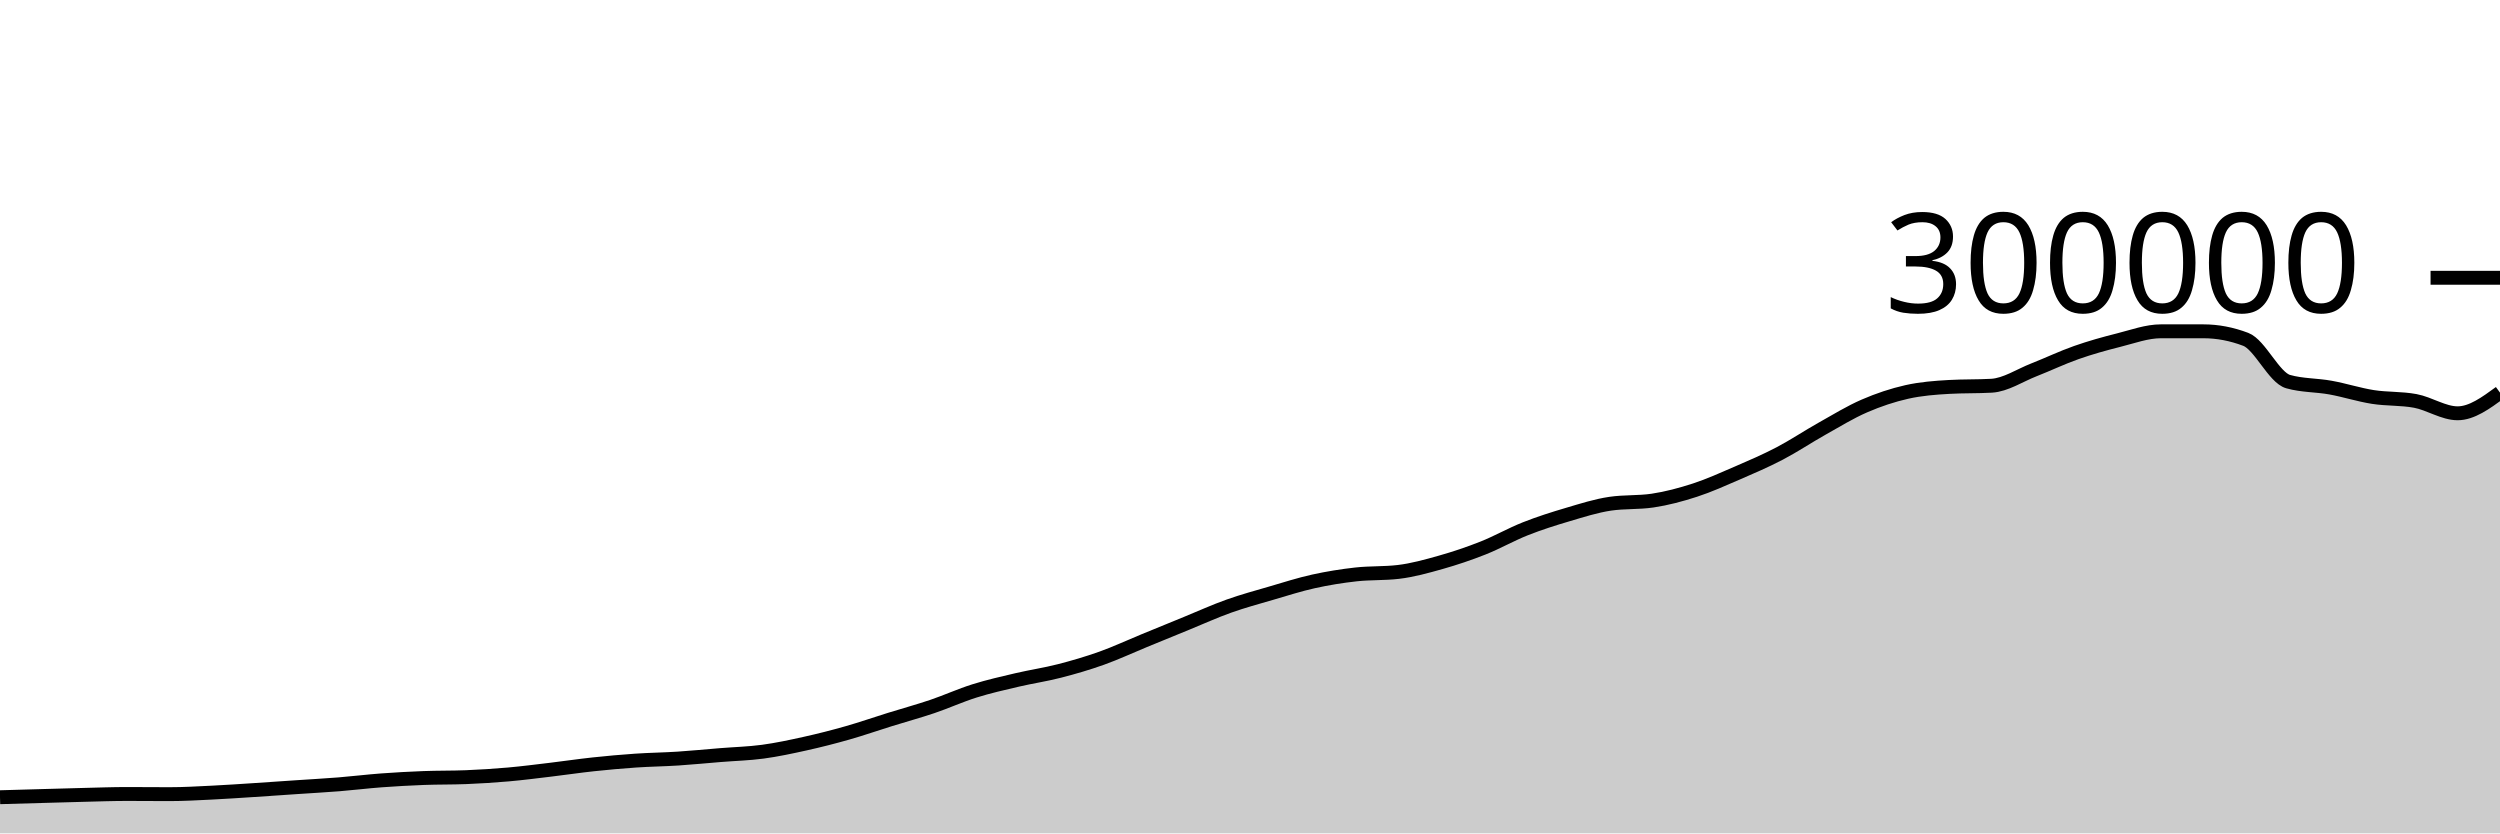
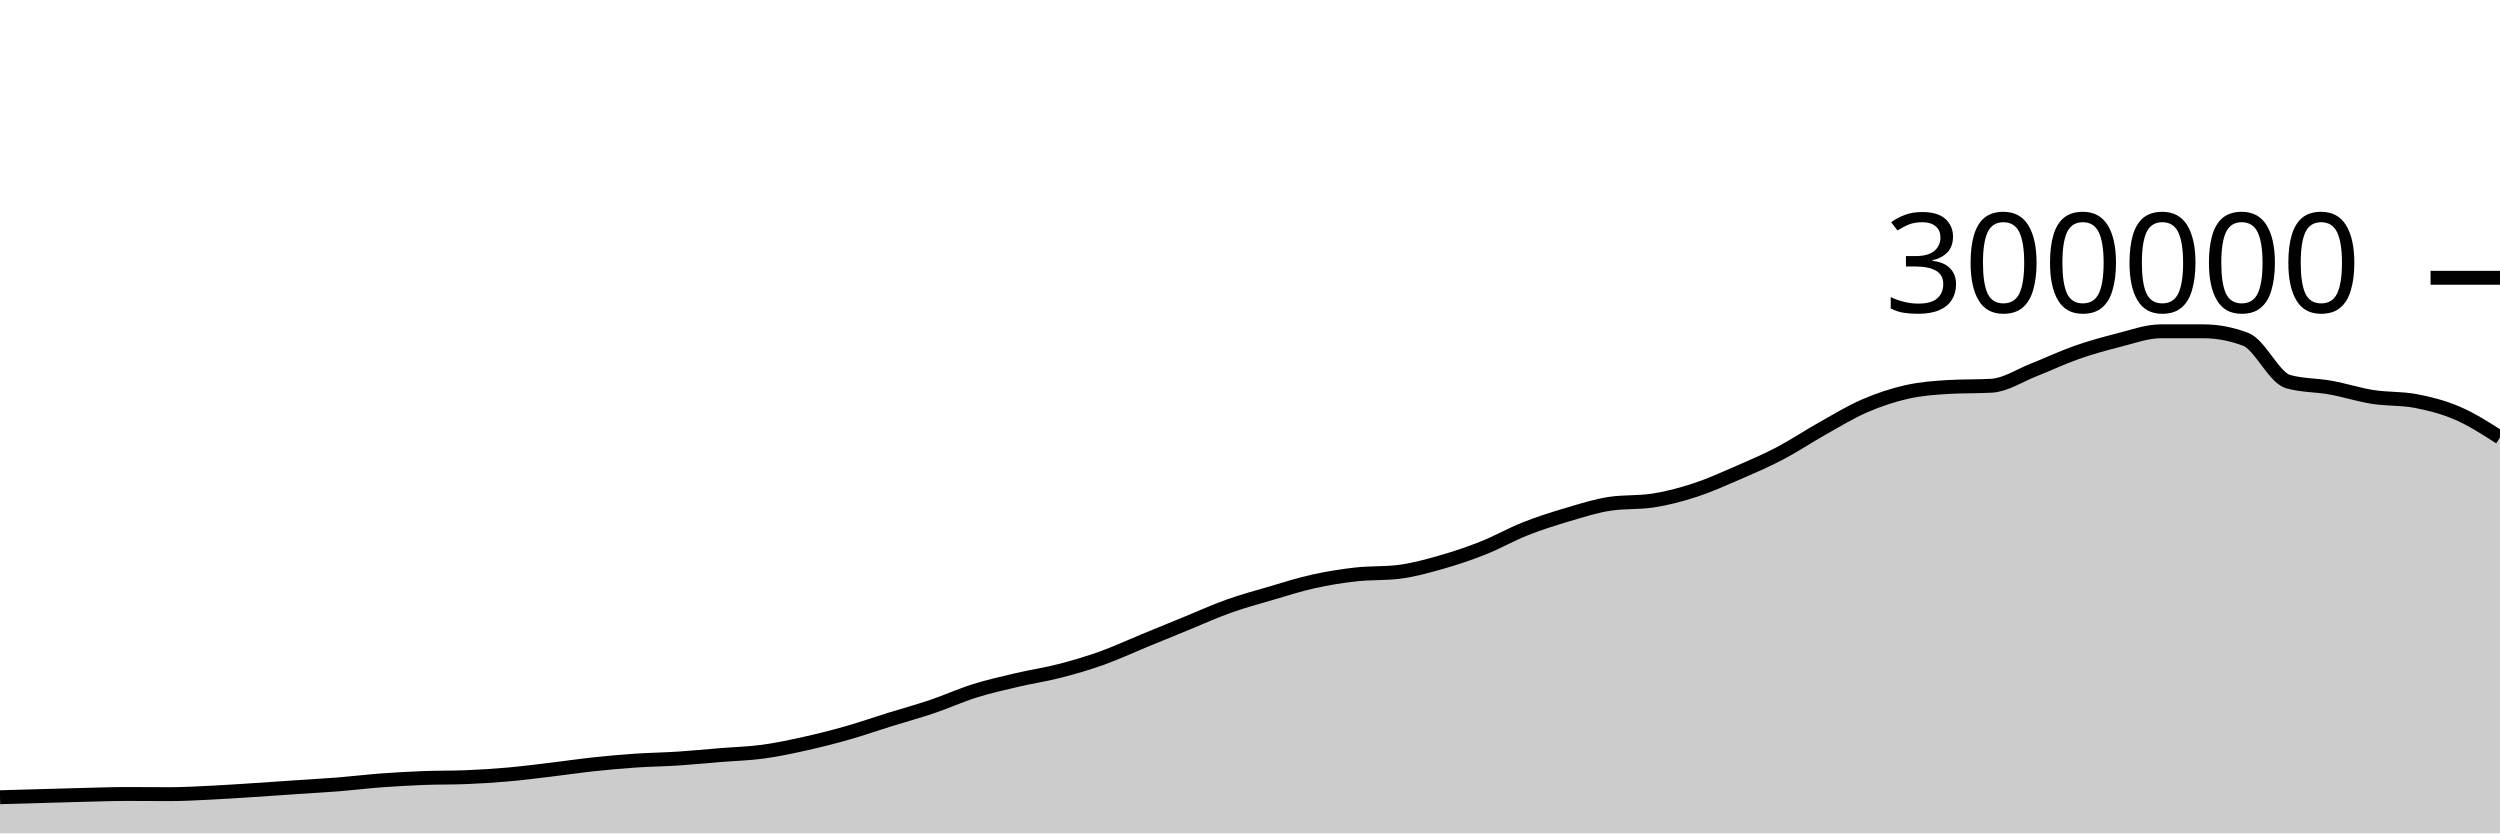
<svg xmlns="http://www.w3.org/2000/svg" viewBox="0 0 180 60">
  <g transform="translate(0,20)">
-     <path class="area" fill="rgba(0, 0, 0, 0.2)" d="M0,37.4C1.017,37.371,2.034,37.342,3.051,37.313C4.068,37.284,5.085,37.253,6.102,37.229C7.119,37.204,8.136,37.167,9.153,37.167C10.169,37.167,11.186,37.179,12.203,37.179C13.22,37.179,14.237,37.119,15.254,37.069C16.271,37.02,17.288,36.948,18.305,36.883C19.322,36.817,20.339,36.745,21.356,36.676C22.373,36.607,23.39,36.552,24.407,36.471C25.424,36.389,26.441,36.263,27.458,36.187C28.475,36.112,29.492,36.056,30.508,36.017C31.525,35.978,32.542,35.996,33.559,35.955C34.576,35.914,35.593,35.85,36.61,35.76C37.627,35.67,38.644,35.537,39.661,35.416C40.678,35.295,41.695,35.142,42.712,35.033C43.729,34.925,44.746,34.832,45.763,34.763C46.78,34.694,47.797,34.683,48.814,34.617C49.831,34.551,50.847,34.449,51.864,34.367C52.881,34.284,53.898,34.26,54.915,34.123C55.932,33.986,56.949,33.768,57.966,33.542C58.983,33.317,60,33.058,61.017,32.768C62.034,32.479,63.051,32.123,64.068,31.807C65.085,31.49,66.102,31.214,67.119,30.871C68.136,30.527,69.153,30.062,70.169,29.744C71.186,29.425,72.203,29.197,73.22,28.958C74.237,28.719,75.254,28.573,76.271,28.311C77.288,28.05,78.305,27.753,79.322,27.39C80.339,27.027,81.356,26.55,82.373,26.133C83.39,25.715,84.407,25.299,85.424,24.883C86.441,24.468,87.458,24.004,88.475,23.642C89.492,23.28,90.508,23.006,91.525,22.709C92.542,22.412,93.559,22.084,94.576,21.859C95.593,21.634,96.61,21.472,97.627,21.358C98.644,21.245,99.661,21.299,100.678,21.179C101.695,21.06,102.712,20.776,103.729,20.489C104.746,20.202,105.763,19.86,106.78,19.457C107.797,19.054,108.814,18.471,109.831,18.07C110.847,17.668,111.864,17.347,112.881,17.047C113.898,16.746,114.915,16.42,115.932,16.269C116.949,16.118,117.966,16.194,118.983,16.043C120,15.892,121.017,15.62,122.034,15.29C123.051,14.959,124.068,14.498,125.085,14.059C126.102,13.619,127.119,13.183,128.136,12.651C129.153,12.119,130.169,11.437,131.186,10.867C132.203,10.296,133.22,9.67,134.237,9.23C135.254,8.789,136.271,8.45,137.288,8.221C138.305,7.993,139.322,7.916,140.339,7.859C141.356,7.801,142.373,7.83,143.39,7.773C144.407,7.715,145.424,7.027,146.441,6.629C147.458,6.231,148.475,5.742,149.492,5.385C150.508,5.028,151.525,4.744,152.542,4.489C153.559,4.233,154.576,3.853,155.593,3.853C156.61,3.853,157.627,3.853,158.644,3.854C159.661,3.854,160.678,4.047,161.695,4.434C162.712,4.822,163.729,7.189,164.746,7.476C165.763,7.763,166.78,7.722,167.797,7.907C168.814,8.091,169.831,8.422,170.847,8.582C171.864,8.742,172.881,8.677,173.898,8.866C174.915,9.056,175.932,9.757,176.949,9.757C177.966,9.757,178.983,9.013,180,8.27L180,40C178.983,40,177.966,40,176.949,40C175.932,40,174.915,40,173.898,40C172.881,40,171.864,40,170.847,40C169.831,40,168.814,40,167.797,40C166.78,40,165.763,40,164.746,40C163.729,40,162.712,40,161.695,40C160.678,40,159.661,40,158.644,40C157.627,40,156.61,40,155.593,40C154.576,40,153.559,40,152.542,40C151.525,40,150.508,40,149.492,40C148.475,40,147.458,40,146.441,40C145.424,40,144.407,40,143.39,40C142.373,40,141.356,40,140.339,40C139.322,40,138.305,40,137.288,40C136.271,40,135.254,40,134.237,40C133.22,40,132.203,40,131.186,40C130.169,40,129.153,40,128.136,40C127.119,40,126.102,40,125.085,40C124.068,40,123.051,40,122.034,40C121.017,40,120,40,118.983,40C117.966,40,116.949,40,115.932,40C114.915,40,113.898,40,112.881,40C111.864,40,110.847,40,109.831,40C108.814,40,107.797,40,106.78,40C105.763,40,104.746,40,103.729,40C102.712,40,101.695,40,100.678,40C99.661,40,98.644,40,97.627,40C96.61,40,95.593,40,94.576,40C93.559,40,92.542,40,91.525,40C90.508,40,89.492,40,88.475,40C87.458,40,86.441,40,85.424,40C84.407,40,83.39,40,82.373,40C81.356,40,80.339,40,79.322,40C78.305,40,77.288,40,76.271,40C75.254,40,74.237,40,73.22,40C72.203,40,71.186,40,70.169,40C69.153,40,68.136,40,67.119,40C66.102,40,65.085,40,64.068,40C63.051,40,62.034,40,61.017,40C60,40,58.983,40,57.966,40C56.949,40,55.932,40,54.915,40C53.898,40,52.881,40,51.864,40C50.847,40,49.831,40,48.814,40C47.797,40,46.78,40,45.763,40C44.746,40,43.729,40,42.712,40C41.695,40,40.678,40,39.661,40C38.644,40,37.627,40,36.61,40C35.593,40,34.576,40,33.559,40C32.542,40,31.525,40,30.508,40C29.492,40,28.475,40,27.458,40C26.441,40,25.424,40,24.407,40C23.39,40,22.373,40,21.356,40C20.339,40,19.322,40,18.305,40C17.288,40,16.271,40,15.254,40C14.237,40,13.22,40,12.203,40C11.186,40,10.169,40,9.153,40C8.136,40,7.119,40,6.102,40C5.085,40,4.068,40,3.051,40C2.034,40,1.017,40,0,40Z" />
-     <path class="line" stroke="black" fill="none" d="M0,37.4C1.017,37.371,2.034,37.342,3.051,37.313C4.068,37.284,5.085,37.253,6.102,37.229C7.119,37.204,8.136,37.167,9.153,37.167C10.169,37.167,11.186,37.179,12.203,37.179C13.22,37.179,14.237,37.119,15.254,37.069C16.271,37.02,17.288,36.948,18.305,36.883C19.322,36.817,20.339,36.745,21.356,36.676C22.373,36.607,23.39,36.552,24.407,36.471C25.424,36.389,26.441,36.263,27.458,36.187C28.475,36.112,29.492,36.056,30.508,36.017C31.525,35.978,32.542,35.996,33.559,35.955C34.576,35.914,35.593,35.85,36.61,35.76C37.627,35.67,38.644,35.537,39.661,35.416C40.678,35.295,41.695,35.142,42.712,35.033C43.729,34.925,44.746,34.832,45.763,34.763C46.78,34.694,47.797,34.683,48.814,34.617C49.831,34.551,50.847,34.449,51.864,34.367C52.881,34.284,53.898,34.26,54.915,34.123C55.932,33.986,56.949,33.768,57.966,33.542C58.983,33.317,60,33.058,61.017,32.768C62.034,32.479,63.051,32.123,64.068,31.807C65.085,31.49,66.102,31.214,67.119,30.871C68.136,30.527,69.153,30.062,70.169,29.744C71.186,29.425,72.203,29.197,73.22,28.958C74.237,28.719,75.254,28.573,76.271,28.311C77.288,28.05,78.305,27.753,79.322,27.39C80.339,27.027,81.356,26.55,82.373,26.133C83.39,25.715,84.407,25.299,85.424,24.883C86.441,24.468,87.458,24.004,88.475,23.642C89.492,23.28,90.508,23.006,91.525,22.709C92.542,22.412,93.559,22.084,94.576,21.859C95.593,21.634,96.61,21.472,97.627,21.358C98.644,21.245,99.661,21.299,100.678,21.179C101.695,21.06,102.712,20.776,103.729,20.489C104.746,20.202,105.763,19.86,106.78,19.457C107.797,19.054,108.814,18.471,109.831,18.07C110.847,17.668,111.864,17.347,112.881,17.047C113.898,16.746,114.915,16.42,115.932,16.269C116.949,16.118,117.966,16.194,118.983,16.043C120,15.892,121.017,15.62,122.034,15.29C123.051,14.959,124.068,14.498,125.085,14.059C126.102,13.619,127.119,13.183,128.136,12.651C129.153,12.119,130.169,11.437,131.186,10.867C132.203,10.296,133.22,9.67,134.237,9.23C135.254,8.789,136.271,8.45,137.288,8.221C138.305,7.993,139.322,7.916,140.339,7.859C141.356,7.801,142.373,7.83,143.39,7.773C144.407,7.715,145.424,7.027,146.441,6.629C147.458,6.231,148.475,5.742,149.492,5.385C150.508,5.028,151.525,4.744,152.542,4.489C153.559,4.233,154.576,3.853,155.593,3.853C156.61,3.853,157.627,3.853,158.644,3.854C159.661,3.854,160.678,4.047,161.695,4.434C162.712,4.822,163.729,7.189,164.746,7.476C165.763,7.763,166.78,7.722,167.797,7.907C168.814,8.091,169.831,8.422,170.847,8.582C171.864,8.742,172.881,8.677,173.898,8.866C174.915,9.056,175.932,9.757,176.949,9.757C177.966,9.757,178.983,9.013,180,8.27" />
+     <path class="area" fill="rgba(0, 0, 0, 0.2)" d="M0,37.4C1.017,37.371,2.034,37.342,3.051,37.313C4.068,37.284,5.085,37.253,6.102,37.229C7.119,37.204,8.136,37.167,9.153,37.167C10.169,37.167,11.186,37.179,12.203,37.179C13.22,37.179,14.237,37.119,15.254,37.069C16.271,37.02,17.288,36.948,18.305,36.883C19.322,36.817,20.339,36.745,21.356,36.676C22.373,36.607,23.39,36.552,24.407,36.471C25.424,36.389,26.441,36.263,27.458,36.187C28.475,36.112,29.492,36.056,30.508,36.017C31.525,35.978,32.542,35.996,33.559,35.955C34.576,35.914,35.593,35.85,36.61,35.76C37.627,35.67,38.644,35.537,39.661,35.416C40.678,35.295,41.695,35.142,42.712,35.033C43.729,34.925,44.746,34.832,45.763,34.763C46.78,34.694,47.797,34.683,48.814,34.617C49.831,34.551,50.847,34.449,51.864,34.367C52.881,34.284,53.898,34.26,54.915,34.123C55.932,33.986,56.949,33.768,57.966,33.542C58.983,33.317,60,33.058,61.017,32.768C62.034,32.479,63.051,32.123,64.068,31.807C65.085,31.49,66.102,31.214,67.119,30.871C68.136,30.527,69.153,30.062,70.169,29.744C71.186,29.425,72.203,29.197,73.22,28.958C74.237,28.719,75.254,28.573,76.271,28.311C77.288,28.05,78.305,27.753,79.322,27.39C80.339,27.027,81.356,26.55,82.373,26.133C83.39,25.715,84.407,25.299,85.424,24.883C86.441,24.468,87.458,24.004,88.475,23.642C89.492,23.28,90.508,23.006,91.525,22.709C92.542,22.412,93.559,22.084,94.576,21.859C95.593,21.634,96.61,21.472,97.627,21.358C98.644,21.245,99.661,21.299,100.678,21.179C101.695,21.06,102.712,20.776,103.729,20.489C104.746,20.202,105.763,19.86,106.78,19.457C107.797,19.054,108.814,18.471,109.831,18.07C110.847,17.668,111.864,17.347,112.881,17.047C113.898,16.746,114.915,16.42,115.932,16.269C116.949,16.118,117.966,16.194,118.983,16.043C120,15.892,121.017,15.62,122.034,15.29C123.051,14.959,124.068,14.498,125.085,14.059C126.102,13.619,127.119,13.183,128.136,12.651C129.153,12.119,130.169,11.437,131.186,10.867C132.203,10.296,133.22,9.67,134.237,9.23C135.254,8.789,136.271,8.45,137.288,8.221C138.305,7.993,139.322,7.916,140.339,7.859C141.356,7.801,142.373,7.83,143.39,7.773C144.407,7.715,145.424,7.027,146.441,6.629C147.458,6.231,148.475,5.742,149.492,5.385C150.508,5.028,151.525,4.744,152.542,4.489C153.559,4.233,154.576,3.853,155.593,3.853C156.61,3.853,157.627,3.853,158.644,3.854C159.661,3.854,160.678,4.047,161.695,4.434C162.712,4.822,163.729,7.189,164.746,7.476C165.763,7.763,166.78,7.722,167.797,7.907C168.814,8.091,169.831,8.422,170.847,8.582C171.864,8.742,172.881,8.677,173.898,8.866C174.915,9.056,175.932,9.317,176.949,9.757C177.966,10.196,178.983,10.848,180,11.501L180,40C178.983,40,177.966,40,176.949,40C175.932,40,174.915,40,173.898,40C172.881,40,171.864,40,170.847,40C169.831,40,168.814,40,167.797,40C166.78,40,165.763,40,164.746,40C163.729,40,162.712,40,161.695,40C160.678,40,159.661,40,158.644,40C157.627,40,156.61,40,155.593,40C154.576,40,153.559,40,152.542,40C151.525,40,150.508,40,149.492,40C148.475,40,147.458,40,146.441,40C145.424,40,144.407,40,143.39,40C142.373,40,141.356,40,140.339,40C139.322,40,138.305,40,137.288,40C136.271,40,135.254,40,134.237,40C133.22,40,132.203,40,131.186,40C130.169,40,129.153,40,128.136,40C127.119,40,126.102,40,125.085,40C124.068,40,123.051,40,122.034,40C121.017,40,120,40,118.983,40C117.966,40,116.949,40,115.932,40C114.915,40,113.898,40,112.881,40C111.864,40,110.847,40,109.831,40C108.814,40,107.797,40,106.78,40C105.763,40,104.746,40,103.729,40C102.712,40,101.695,40,100.678,40C99.661,40,98.644,40,97.627,40C96.61,40,95.593,40,94.576,40C93.559,40,92.542,40,91.525,40C90.508,40,89.492,40,88.475,40C87.458,40,86.441,40,85.424,40C84.407,40,83.39,40,82.373,40C81.356,40,80.339,40,79.322,40C78.305,40,77.288,40,76.271,40C75.254,40,74.237,40,73.22,40C72.203,40,71.186,40,70.169,40C69.153,40,68.136,40,67.119,40C66.102,40,65.085,40,64.068,40C63.051,40,62.034,40,61.017,40C60,40,58.983,40,57.966,40C56.949,40,55.932,40,54.915,40C53.898,40,52.881,40,51.864,40C50.847,40,49.831,40,48.814,40C47.797,40,46.78,40,45.763,40C44.746,40,43.729,40,42.712,40C41.695,40,40.678,40,39.661,40C38.644,40,37.627,40,36.61,40C35.593,40,34.576,40,33.559,40C32.542,40,31.525,40,30.508,40C29.492,40,28.475,40,27.458,40C26.441,40,25.424,40,24.407,40C23.39,40,22.373,40,21.356,40C20.339,40,19.322,40,18.305,40C17.288,40,16.271,40,15.254,40C14.237,40,13.22,40,12.203,40C11.186,40,10.169,40,9.153,40C8.136,40,7.119,40,6.102,40C5.085,40,4.068,40,3.051,40C2.034,40,1.017,40,0,40Z" />
+     <path class="line" stroke="black" fill="none" d="M0,37.4C1.017,37.371,2.034,37.342,3.051,37.313C4.068,37.284,5.085,37.253,6.102,37.229C7.119,37.204,8.136,37.167,9.153,37.167C10.169,37.167,11.186,37.179,12.203,37.179C13.22,37.179,14.237,37.119,15.254,37.069C16.271,37.02,17.288,36.948,18.305,36.883C19.322,36.817,20.339,36.745,21.356,36.676C22.373,36.607,23.39,36.552,24.407,36.471C25.424,36.389,26.441,36.263,27.458,36.187C28.475,36.112,29.492,36.056,30.508,36.017C31.525,35.978,32.542,35.996,33.559,35.955C34.576,35.914,35.593,35.85,36.61,35.76C37.627,35.67,38.644,35.537,39.661,35.416C40.678,35.295,41.695,35.142,42.712,35.033C43.729,34.925,44.746,34.832,45.763,34.763C46.78,34.694,47.797,34.683,48.814,34.617C49.831,34.551,50.847,34.449,51.864,34.367C52.881,34.284,53.898,34.26,54.915,34.123C55.932,33.986,56.949,33.768,57.966,33.542C58.983,33.317,60,33.058,61.017,32.768C62.034,32.479,63.051,32.123,64.068,31.807C65.085,31.49,66.102,31.214,67.119,30.871C68.136,30.527,69.153,30.062,70.169,29.744C71.186,29.425,72.203,29.197,73.22,28.958C74.237,28.719,75.254,28.573,76.271,28.311C77.288,28.05,78.305,27.753,79.322,27.39C80.339,27.027,81.356,26.55,82.373,26.133C83.39,25.715,84.407,25.299,85.424,24.883C86.441,24.468,87.458,24.004,88.475,23.642C89.492,23.28,90.508,23.006,91.525,22.709C92.542,22.412,93.559,22.084,94.576,21.859C95.593,21.634,96.61,21.472,97.627,21.358C98.644,21.245,99.661,21.299,100.678,21.179C101.695,21.06,102.712,20.776,103.729,20.489C104.746,20.202,105.763,19.86,106.78,19.457C107.797,19.054,108.814,18.471,109.831,18.07C110.847,17.668,111.864,17.347,112.881,17.047C113.898,16.746,114.915,16.42,115.932,16.269C116.949,16.118,117.966,16.194,118.983,16.043C120,15.892,121.017,15.62,122.034,15.29C123.051,14.959,124.068,14.498,125.085,14.059C126.102,13.619,127.119,13.183,128.136,12.651C129.153,12.119,130.169,11.437,131.186,10.867C132.203,10.296,133.22,9.67,134.237,9.23C135.254,8.789,136.271,8.45,137.288,8.221C138.305,7.993,139.322,7.916,140.339,7.859C141.356,7.801,142.373,7.83,143.39,7.773C144.407,7.715,145.424,7.027,146.441,6.629C147.458,6.231,148.475,5.742,149.492,5.385C150.508,5.028,151.525,4.744,152.542,4.489C153.559,4.233,154.576,3.853,155.593,3.853C156.61,3.853,157.627,3.853,158.644,3.854C159.661,3.854,160.678,4.047,161.695,4.434C162.712,4.822,163.729,7.189,164.746,7.476C165.763,7.763,166.78,7.722,167.797,7.907C168.814,8.091,169.831,8.422,170.847,8.582C171.864,8.742,172.881,8.677,173.898,8.866C174.915,9.056,175.932,9.317,176.949,9.757C177.966,10.196,178.983,10.848,180,11.501" />
    <path class="axis-ceiling" stroke-width="1" stroke="black" fill="none" d="M175,0L180,0" />
    <text class="axis-ceiling-label" font-family="sans-serif" text-anchor="end" font-size="10px" x="170" y="2.5">300000</text>
  </g>
</svg>
